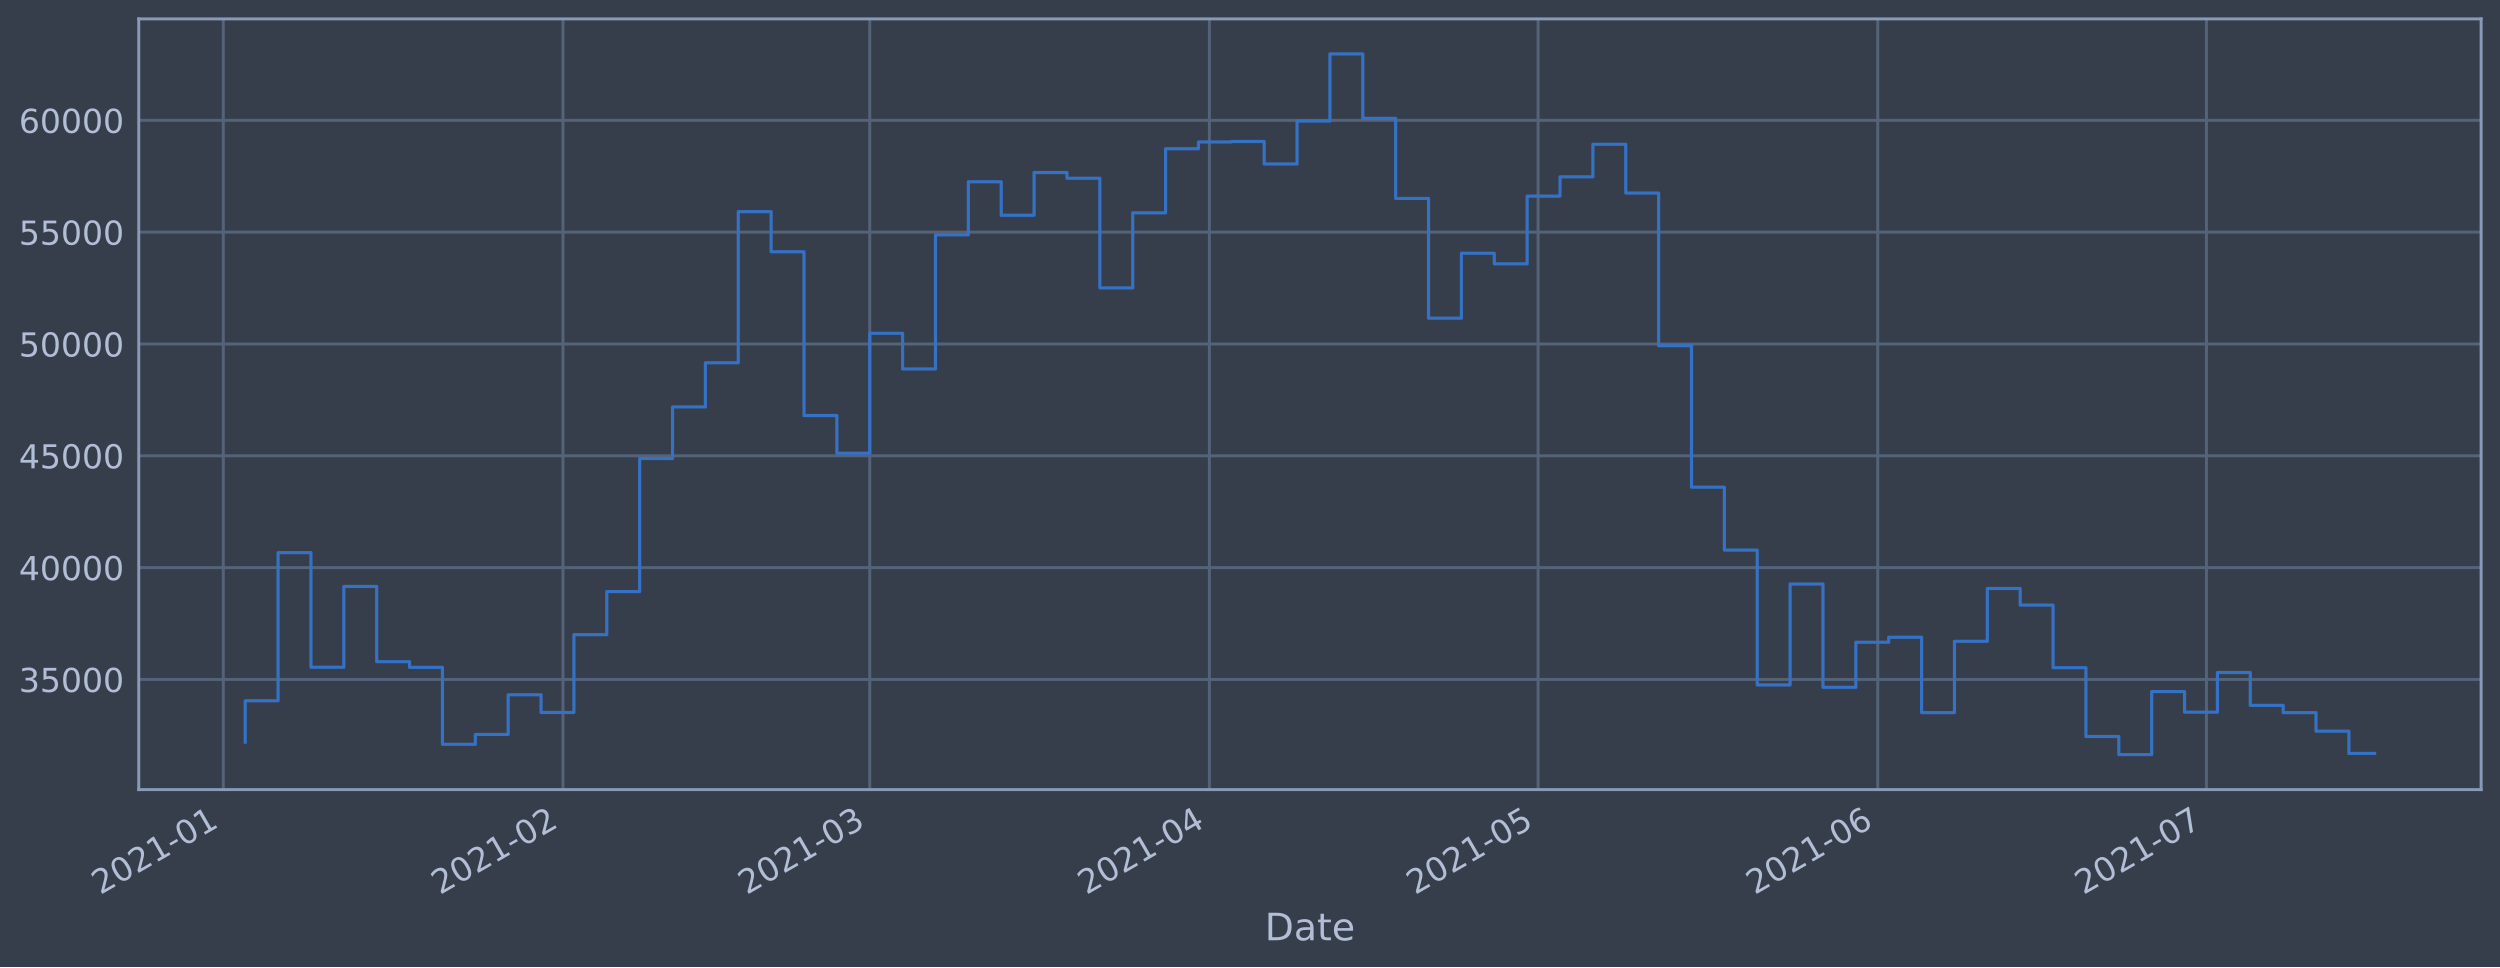
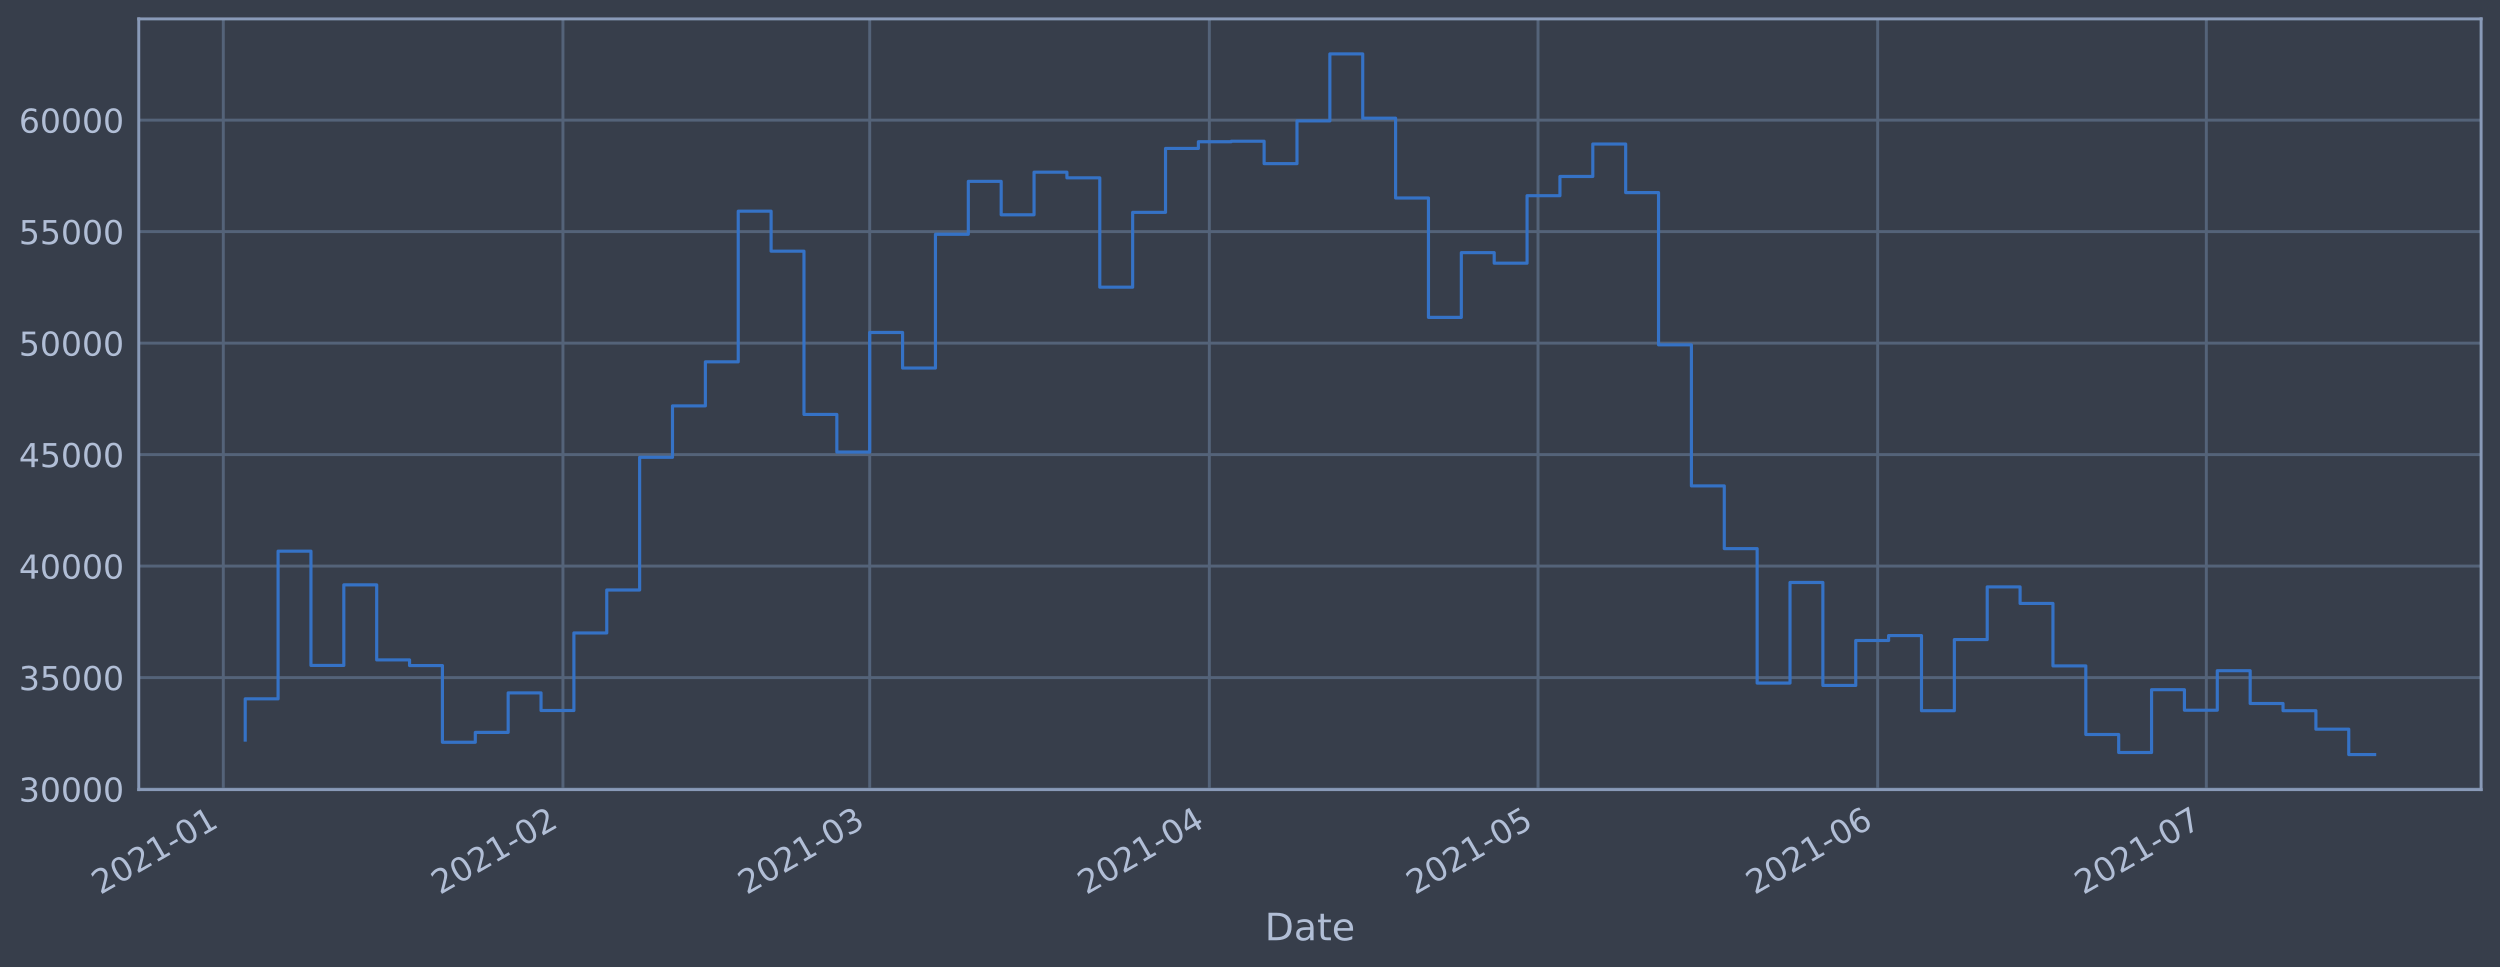
<svg xmlns="http://www.w3.org/2000/svg" xmlns:xlink="http://www.w3.org/1999/xlink" height="368.58pt" version="1.1" viewBox="0 0 952.884 368.58" width="952.884pt">
  <defs>
    <style type="text/css">*{stroke-linecap:butt;stroke-linejoin:round;}</style>
  </defs>
  <g id="figure_1">
    <g id="patch_1">
      <path d="M 0 368.58  L 952.884 368.58  L 952.884 0  L 0 0  z " style="fill:#373e4b;" />
    </g>
    <g id="axes_1">
      <g id="patch_2">
        <path d="M 52.884 300.96  L 945.684 300.96  L 945.684 7.2  L 52.884 7.2  z " style="fill:#373e4b;" />
      </g>
      <g id="matplotlib.axis_1">
        <g id="xtick_1">
          <g id="line2d_1">
-             <path clip-path="url(#pa44a8697f6)" d="M 85.113 300.96  L 85.113 7.2  " style="fill:none;stroke:#546379;stroke-linecap:square;stroke-width:1.12;" />
+             <path clip-path="url(#pdecc31c1e1)" d="M 85.114 300.96  L 85.114 7.2  " style="fill:none;stroke:#546379;stroke-linecap:square;stroke-width:1.12;" />
          </g>
          <g id="line2d_2" />
          <g id="text_1">
-             <g style="fill:#b1bed6;" transform="translate(38.20998 341.1745)rotate(-30)scale(0.126 -0.126)">
+             <g style="fill:#b1bed6;" transform="translate(38.21048 341.1745)rotate(-30)scale(0.126 -0.126)">
              <defs>
                <path d="M 1228 531  L 3431 531  L 3431 0  L 469 0  L 469 531  Q 828 903 1448 1529  Q 2069 2156 2228 2338  Q 2531 2678 2651 2914  Q 2772 3150 2772 3378  Q 2772 3750 2511 3984  Q 2250 4219 1831 4219  Q 1534 4219 1204 4116  Q 875 4013 500 3803  L 500 4441  Q 881 4594 1212 4672  Q 1544 4750 1819 4750  Q 2544 4750 2975 4387  Q 3406 4025 3406 3419  Q 3406 3131 3298 2873  Q 3191 2616 2906 2266  Q 2828 2175 2409 1742  Q 1991 1309 1228 531  z " id="DejaVuSans-32" transform="scale(0.015625)" />
                <path d="M 2034 4250  Q 1547 4250 1301 3770  Q 1056 3291 1056 2328  Q 1056 1369 1301 889  Q 1547 409 2034 409  Q 2525 409 2770 889  Q 3016 1369 3016 2328  Q 3016 3291 2770 3770  Q 2525 4250 2034 4250  z M 2034 4750  Q 2819 4750 3233 4129  Q 3647 3509 3647 2328  Q 3647 1150 3233 529  Q 2819 -91 2034 -91  Q 1250 -91 836 529  Q 422 1150 422 2328  Q 422 3509 836 4129  Q 1250 4750 2034 4750  z " id="DejaVuSans-30" transform="scale(0.015625)" />
                <path d="M 794 531  L 1825 531  L 1825 4091  L 703 3866  L 703 4441  L 1819 4666  L 2450 4666  L 2450 531  L 3481 531  L 3481 0  L 794 0  L 794 531  z " id="DejaVuSans-31" transform="scale(0.015625)" />
                <path d="M 313 2009  L 1997 2009  L 1997 1497  L 313 1497  L 313 2009  z " id="DejaVuSans-2d" transform="scale(0.015625)" />
              </defs>
              <use xlink:href="#DejaVuSans-32" />
              <use x="63.623" xlink:href="#DejaVuSans-30" />
              <use x="127.246" xlink:href="#DejaVuSans-32" />
              <use x="190.869" xlink:href="#DejaVuSans-31" />
              <use x="254.492" xlink:href="#DejaVuSans-2d" />
              <use x="290.576" xlink:href="#DejaVuSans-30" />
              <use x="354.199" xlink:href="#DejaVuSans-31" />
            </g>
          </g>
        </g>
        <g id="xtick_2">
          <g id="line2d_3">
-             <path clip-path="url(#pa44a8697f6)" d="M 214.574 300.96  L 214.574 7.2  " style="fill:none;stroke:#546379;stroke-linecap:square;stroke-width:1.12;" />
+             <path clip-path="url(#pdecc31c1e1)" d="M 214.567 300.96  L 214.567 7.2  " style="fill:none;stroke:#546379;stroke-linecap:square;stroke-width:1.12;" />
          </g>
          <g id="line2d_4" />
          <g id="text_2">
-             <g style="fill:#b1bed6;" transform="translate(167.6709 341.1745)rotate(-30)scale(0.126 -0.126)">
+             <g style="fill:#b1bed6;" transform="translate(167.6635 341.1745)rotate(-30)scale(0.126 -0.126)">
              <use xlink:href="#DejaVuSans-32" />
              <use x="63.623" xlink:href="#DejaVuSans-30" />
              <use x="127.246" xlink:href="#DejaVuSans-32" />
              <use x="190.869" xlink:href="#DejaVuSans-31" />
              <use x="254.492" xlink:href="#DejaVuSans-2d" />
              <use x="290.576" xlink:href="#DejaVuSans-30" />
              <use x="354.199" xlink:href="#DejaVuSans-32" />
            </g>
          </g>
        </g>
        <g id="xtick_3">
          <g id="line2d_5">
-             <path clip-path="url(#pa44a8697f6)" d="M 331.507 300.96  L 331.507 7.2  " style="fill:none;stroke:#546379;stroke-linecap:square;stroke-width:1.12;" />
+             <path clip-path="url(#pdecc31c1e1)" d="M 331.492 300.96  L 331.492 7.2  " style="fill:none;stroke:#546379;stroke-linecap:square;stroke-width:1.12;" />
          </g>
          <g id="line2d_6" />
          <g id="text_3">
-             <g style="fill:#b1bed6;" transform="translate(284.6033 341.1745)rotate(-30)scale(0.126 -0.126)">
+             <g style="fill:#b1bed6;" transform="translate(284.5889 341.1745)rotate(-30)scale(0.126 -0.126)">
              <defs>
                <path d="M 2597 2516  Q 3050 2419 3304 2112  Q 3559 1806 3559 1356  Q 3559 666 3084 287  Q 2609 -91 1734 -91  Q 1441 -91 1130 -33  Q 819 25 488 141  L 488 750  Q 750 597 1062 519  Q 1375 441 1716 441  Q 2309 441 2620 675  Q 2931 909 2931 1356  Q 2931 1769 2642 2001  Q 2353 2234 1838 2234  L 1294 2234  L 1294 2753  L 1863 2753  Q 2328 2753 2575 2939  Q 2822 3125 2822 3475  Q 2822 3834 2567 4026  Q 2313 4219 1838 4219  Q 1578 4219 1281 4162  Q 984 4106 628 3988  L 628 4550  Q 988 4650 1302 4700  Q 1616 4750 1894 4750  Q 2613 4750 3031 4423  Q 3450 4097 3450 3541  Q 3450 3153 3228 2886  Q 3006 2619 2597 2516  z " id="DejaVuSans-33" transform="scale(0.015625)" />
              </defs>
              <use xlink:href="#DejaVuSans-32" />
              <use x="63.623" xlink:href="#DejaVuSans-30" />
              <use x="127.246" xlink:href="#DejaVuSans-32" />
              <use x="190.869" xlink:href="#DejaVuSans-31" />
              <use x="254.492" xlink:href="#DejaVuSans-2d" />
              <use x="290.576" xlink:href="#DejaVuSans-30" />
              <use x="354.199" xlink:href="#DejaVuSans-33" />
            </g>
          </g>
        </g>
        <g id="xtick_4">
          <g id="line2d_7">
-             <path clip-path="url(#pa44a8697f6)" d="M 460.967 300.96  L 460.967 7.2  " style="fill:none;stroke:#546379;stroke-linecap:square;stroke-width:1.12;" />
+             <path clip-path="url(#pdecc31c1e1)" d="M 460.945 300.96  L 460.945 7.2  " style="fill:none;stroke:#546379;stroke-linecap:square;stroke-width:1.12;" />
          </g>
          <g id="line2d_8" />
          <g id="text_4">
-             <g style="fill:#b1bed6;" transform="translate(414.0642 341.1745)rotate(-30)scale(0.126 -0.126)">
+             <g style="fill:#b1bed6;" transform="translate(414.0419 341.1745)rotate(-30)scale(0.126 -0.126)">
              <defs>
                <path d="M 2419 4116  L 825 1625  L 2419 1625  L 2419 4116  z M 2253 4666  L 3047 4666  L 3047 1625  L 3713 1625  L 3713 1100  L 3047 1100  L 3047 0  L 2419 0  L 2419 1100  L 313 1100  L 313 1709  L 2253 4666  z " id="DejaVuSans-34" transform="scale(0.015625)" />
              </defs>
              <use xlink:href="#DejaVuSans-32" />
              <use x="63.623" xlink:href="#DejaVuSans-30" />
              <use x="127.246" xlink:href="#DejaVuSans-32" />
              <use x="190.869" xlink:href="#DejaVuSans-31" />
              <use x="254.492" xlink:href="#DejaVuSans-2d" />
              <use x="290.576" xlink:href="#DejaVuSans-30" />
              <use x="354.199" xlink:href="#DejaVuSans-34" />
            </g>
          </g>
        </g>
        <g id="xtick_5">
          <g id="line2d_9">
-             <path clip-path="url(#pa44a8697f6)" d="M 586.252 300.96  L 586.252 7.2  " style="fill:none;stroke:#546379;stroke-linecap:square;stroke-width:1.12;" />
+             <path clip-path="url(#pdecc31c1e1)" d="M 586.222 300.96  L 586.222 7.2  " style="fill:none;stroke:#546379;stroke-linecap:square;stroke-width:1.12;" />
          </g>
          <g id="line2d_10" />
          <g id="text_5">
-             <g style="fill:#b1bed6;" transform="translate(539.349 341.1745)rotate(-30)scale(0.126 -0.126)">
+             <g style="fill:#b1bed6;" transform="translate(539.319 341.1745)rotate(-30)scale(0.126 -0.126)">
              <defs>
                <path d="M 691 4666  L 3169 4666  L 3169 4134  L 1269 4134  L 1269 2991  Q 1406 3038 1543 3061  Q 1681 3084 1819 3084  Q 2600 3084 3056 2656  Q 3513 2228 3513 1497  Q 3513 744 3044 326  Q 2575 -91 1722 -91  Q 1428 -91 1123 -41  Q 819 9 494 109  L 494 744  Q 775 591 1075 516  Q 1375 441 1709 441  Q 2250 441 2565 725  Q 2881 1009 2881 1497  Q 2881 1984 2565 2268  Q 2250 2553 1709 2553  Q 1456 2553 1204 2497  Q 953 2441 691 2322  L 691 4666  z " id="DejaVuSans-35" transform="scale(0.015625)" />
              </defs>
              <use xlink:href="#DejaVuSans-32" />
              <use x="63.623" xlink:href="#DejaVuSans-30" />
              <use x="127.246" xlink:href="#DejaVuSans-32" />
              <use x="190.869" xlink:href="#DejaVuSans-31" />
              <use x="254.492" xlink:href="#DejaVuSans-2d" />
              <use x="290.576" xlink:href="#DejaVuSans-30" />
              <use x="354.199" xlink:href="#DejaVuSans-35" />
            </g>
          </g>
        </g>
        <g id="xtick_6">
          <g id="line2d_11">
-             <path clip-path="url(#pa44a8697f6)" d="M 715.713 300.96  L 715.713 7.2  " style="fill:none;stroke:#546379;stroke-linecap:square;stroke-width:1.12;" />
+             <path clip-path="url(#pdecc31c1e1)" d="M 715.675 300.96  L 715.675 7.2  " style="fill:none;stroke:#546379;stroke-linecap:square;stroke-width:1.12;" />
          </g>
          <g id="line2d_12" />
          <g id="text_6">
-             <g style="fill:#b1bed6;" transform="translate(668.8099 341.1745)rotate(-30)scale(0.126 -0.126)">
+             <g style="fill:#b1bed6;" transform="translate(668.7721 341.1745)rotate(-30)scale(0.126 -0.126)">
              <defs>
                <path d="M 2113 2584  Q 1688 2584 1439 2293  Q 1191 2003 1191 1497  Q 1191 994 1439 701  Q 1688 409 2113 409  Q 2538 409 2786 701  Q 3034 994 3034 1497  Q 3034 2003 2786 2293  Q 2538 2584 2113 2584  z M 3366 4563  L 3366 3988  Q 3128 4100 2886 4159  Q 2644 4219 2406 4219  Q 1781 4219 1451 3797  Q 1122 3375 1075 2522  Q 1259 2794 1537 2939  Q 1816 3084 2150 3084  Q 2853 3084 3261 2657  Q 3669 2231 3669 1497  Q 3669 778 3244 343  Q 2819 -91 2113 -91  Q 1303 -91 875 529  Q 447 1150 447 2328  Q 447 3434 972 4092  Q 1497 4750 2381 4750  Q 2619 4750 2861 4703  Q 3103 4656 3366 4563  z " id="DejaVuSans-36" transform="scale(0.015625)" />
              </defs>
              <use xlink:href="#DejaVuSans-32" />
              <use x="63.623" xlink:href="#DejaVuSans-30" />
              <use x="127.246" xlink:href="#DejaVuSans-32" />
              <use x="190.869" xlink:href="#DejaVuSans-31" />
              <use x="254.492" xlink:href="#DejaVuSans-2d" />
              <use x="290.576" xlink:href="#DejaVuSans-30" />
              <use x="354.199" xlink:href="#DejaVuSans-36" />
            </g>
          </g>
        </g>
        <g id="xtick_7">
          <g id="line2d_13">
-             <path clip-path="url(#pa44a8697f6)" d="M 840.998 300.96  L 840.998 7.2  " style="fill:none;stroke:#546379;stroke-linecap:square;stroke-width:1.12;" />
+             <path clip-path="url(#pdecc31c1e1)" d="M 840.952 300.96  L 840.952 7.2  " style="fill:none;stroke:#546379;stroke-linecap:square;stroke-width:1.12;" />
          </g>
          <g id="line2d_14" />
          <g id="text_7">
-             <g style="fill:#b1bed6;" transform="translate(794.0946 341.1745)rotate(-30)scale(0.126 -0.126)">
+             <g style="fill:#b1bed6;" transform="translate(794.0492 341.1745)rotate(-30)scale(0.126 -0.126)">
              <defs>
                <path d="M 525 4666  L 3525 4666  L 3525 4397  L 1831 0  L 1172 0  L 2766 4134  L 525 4134  L 525 4666  z " id="DejaVuSans-37" transform="scale(0.015625)" />
              </defs>
              <use xlink:href="#DejaVuSans-32" />
              <use x="63.623" xlink:href="#DejaVuSans-30" />
              <use x="127.246" xlink:href="#DejaVuSans-32" />
              <use x="190.869" xlink:href="#DejaVuSans-31" />
              <use x="254.492" xlink:href="#DejaVuSans-2d" />
              <use x="290.576" xlink:href="#DejaVuSans-30" />
              <use x="354.199" xlink:href="#DejaVuSans-37" />
            </g>
          </g>
        </g>
        <g id="text_8">
          <g style="fill:#b1bed6;" transform="translate(482.0746 358.3856)scale(0.144 -0.144)">
            <defs>
              <path d="M 1259 4147  L 1259 519  L 2022 519  Q 2988 519 3436 956  Q 3884 1394 3884 2338  Q 3884 3275 3436 3711  Q 2988 4147 2022 4147  L 1259 4147  z M 628 4666  L 1925 4666  Q 3281 4666 3915 4102  Q 4550 3538 4550 2338  Q 4550 1131 3912 565  Q 3275 0 1925 0  L 628 0  L 628 4666  z " id="DejaVuSans-44" transform="scale(0.015625)" />
              <path d="M 2194 1759  Q 1497 1759 1228 1600  Q 959 1441 959 1056  Q 959 750 1161 570  Q 1363 391 1709 391  Q 2188 391 2477 730  Q 2766 1069 2766 1631  L 2766 1759  L 2194 1759  z M 3341 1997  L 3341 0  L 2766 0  L 2766 531  Q 2569 213 2275 61  Q 1981 -91 1556 -91  Q 1019 -91 701 211  Q 384 513 384 1019  Q 384 1609 779 1909  Q 1175 2209 1959 2209  L 2766 2209  L 2766 2266  Q 2766 2663 2505 2880  Q 2244 3097 1772 3097  Q 1472 3097 1187 3025  Q 903 2953 641 2809  L 641 3341  Q 956 3463 1253 3523  Q 1550 3584 1831 3584  Q 2591 3584 2966 3190  Q 3341 2797 3341 1997  z " id="DejaVuSans-61" transform="scale(0.015625)" />
              <path d="M 1172 4494  L 1172 3500  L 2356 3500  L 2356 3053  L 1172 3053  L 1172 1153  Q 1172 725 1289 603  Q 1406 481 1766 481  L 2356 481  L 2356 0  L 1766 0  Q 1100 0 847 248  Q 594 497 594 1153  L 594 3053  L 172 3053  L 172 3500  L 594 3500  L 594 4494  L 1172 4494  z " id="DejaVuSans-74" transform="scale(0.015625)" />
              <path d="M 3597 1894  L 3597 1613  L 953 1613  Q 991 1019 1311 708  Q 1631 397 2203 397  Q 2534 397 2845 478  Q 3156 559 3463 722  L 3463 178  Q 3153 47 2828 -22  Q 2503 -91 2169 -91  Q 1331 -91 842 396  Q 353 884 353 1716  Q 353 2575 817 3079  Q 1281 3584 2069 3584  Q 2775 3584 3186 3129  Q 3597 2675 3597 1894  z M 3022 2063  Q 3016 2534 2758 2815  Q 2500 3097 2075 3097  Q 1594 3097 1305 2825  Q 1016 2553 972 2059  L 3022 2063  z " id="DejaVuSans-65" transform="scale(0.015625)" />
            </defs>
            <use xlink:href="#DejaVuSans-44" />
            <use x="77.002" xlink:href="#DejaVuSans-61" />
            <use x="138.281" xlink:href="#DejaVuSans-74" />
            <use x="177.49" xlink:href="#DejaVuSans-65" />
          </g>
        </g>
      </g>
      <g id="matplotlib.axis_2">
        <g id="ytick_1">
          <g id="line2d_15">
-             <path clip-path="url(#pa44a8697f6)" d="M 52.884 258.97  L 945.684 258.97  " style="fill:none;stroke:#546379;stroke-linecap:square;stroke-width:1.12;" />
+             <path clip-path="url(#pdecc31c1e1)" d="M 52.884 300.761  L 945.684 300.761  " style="fill:none;stroke:#546379;stroke-linecap:square;stroke-width:1.12;" />
          </g>
          <g id="line2d_16" />
          <g id="text_9">
-             <g style="fill:#b1bed6;" transform="translate(7.2 263.7575)scale(0.126 -0.126)">
+             <g style="fill:#b1bed6;" transform="translate(7.2 305.5477)scale(0.126 -0.126)">
+               <use xlink:href="#DejaVuSans-33" />
+               <use x="63.623" xlink:href="#DejaVuSans-30" />
+               <use x="127.246" xlink:href="#DejaVuSans-30" />
+               <use x="190.869" xlink:href="#DejaVuSans-30" />
+               <use x="254.492" xlink:href="#DejaVuSans-30" />
+             </g>
+           </g>
+         </g>
+         <g id="ytick_2">
+           <g id="line2d_17">
+             <path clip-path="url(#pdecc31c1e1)" d="M 52.884 258.265  L 945.684 258.265  " style="fill:none;stroke:#546379;stroke-linecap:square;stroke-width:1.12;" />
+           </g>
+           <g id="line2d_18" />
+           <g id="text_10">
+             <g style="fill:#b1bed6;" transform="translate(7.2 263.0522)scale(0.126 -0.126)">
              <use xlink:href="#DejaVuSans-33" />
              <use x="63.623" xlink:href="#DejaVuSans-35" />
              <use x="127.246" xlink:href="#DejaVuSans-30" />
              <use x="190.869" xlink:href="#DejaVuSans-30" />
              <use x="254.492" xlink:href="#DejaVuSans-30" />
            </g>
          </g>
        </g>
-         <g id="ytick_2">
-           <g id="line2d_17">
-             <path clip-path="url(#pa44a8697f6)" d="M 52.884 216.349  L 945.684 216.349  " style="fill:none;stroke:#546379;stroke-linecap:square;stroke-width:1.12;" />
-           </g>
-           <g id="line2d_18" />
-           <g id="text_10">
-             <g style="fill:#b1bed6;" transform="translate(7.2 221.1359)scale(0.126 -0.126)">
-               <use xlink:href="#DejaVuSans-34" />
-               <use x="63.623" xlink:href="#DejaVuSans-30" />
-               <use x="127.246" xlink:href="#DejaVuSans-30" />
-               <use x="190.869" xlink:href="#DejaVuSans-30" />
-               <use x="254.492" xlink:href="#DejaVuSans-30" />
-             </g>
-           </g>
-         </g>
        <g id="ytick_3">
          <g id="line2d_19">
-             <path clip-path="url(#pa44a8697f6)" d="M 52.884 173.727  L 945.684 173.727  " style="fill:none;stroke:#546379;stroke-linecap:square;stroke-width:1.12;" />
+             <path clip-path="url(#pdecc31c1e1)" d="M 52.884 215.77  L 945.684 215.77  " style="fill:none;stroke:#546379;stroke-linecap:square;stroke-width:1.12;" />
          </g>
          <g id="line2d_20" />
          <g id="text_11">
-             <g style="fill:#b1bed6;" transform="translate(7.2 178.5143)scale(0.126 -0.126)">
+             <g style="fill:#b1bed6;" transform="translate(7.2 220.5567)scale(0.126 -0.126)">
+               <use xlink:href="#DejaVuSans-34" />
+               <use x="63.623" xlink:href="#DejaVuSans-30" />
+               <use x="127.246" xlink:href="#DejaVuSans-30" />
+               <use x="190.869" xlink:href="#DejaVuSans-30" />
+               <use x="254.492" xlink:href="#DejaVuSans-30" />
+             </g>
+           </g>
+         </g>
+         <g id="ytick_4">
+           <g id="line2d_21">
+             <path clip-path="url(#pdecc31c1e1)" d="M 52.884 173.274  L 945.684 173.274  " style="fill:none;stroke:#546379;stroke-linecap:square;stroke-width:1.12;" />
+           </g>
+           <g id="line2d_22" />
+           <g id="text_12">
+             <g style="fill:#b1bed6;" transform="translate(7.2 178.0612)scale(0.126 -0.126)">
              <use xlink:href="#DejaVuSans-34" />
              <use x="63.623" xlink:href="#DejaVuSans-35" />
              <use x="127.246" xlink:href="#DejaVuSans-30" />
              <use x="190.869" xlink:href="#DejaVuSans-30" />
              <use x="254.492" xlink:href="#DejaVuSans-30" />
            </g>
          </g>
        </g>
-         <g id="ytick_4">
-           <g id="line2d_21">
-             <path clip-path="url(#pa44a8697f6)" d="M 52.884 131.106  L 945.684 131.106  " style="fill:none;stroke:#546379;stroke-linecap:square;stroke-width:1.12;" />
-           </g>
-           <g id="line2d_22" />
-           <g id="text_12">
-             <g style="fill:#b1bed6;" transform="translate(7.2 135.8927)scale(0.126 -0.126)">
-               <use xlink:href="#DejaVuSans-35" />
-               <use x="63.623" xlink:href="#DejaVuSans-30" />
-               <use x="127.246" xlink:href="#DejaVuSans-30" />
-               <use x="190.869" xlink:href="#DejaVuSans-30" />
-               <use x="254.492" xlink:href="#DejaVuSans-30" />
-             </g>
-           </g>
-         </g>
        <g id="ytick_5">
          <g id="line2d_23">
-             <path clip-path="url(#pa44a8697f6)" d="M 52.884 88.484  L 945.684 88.484  " style="fill:none;stroke:#546379;stroke-linecap:square;stroke-width:1.12;" />
+             <path clip-path="url(#pdecc31c1e1)" d="M 52.884 130.779  L 945.684 130.779  " style="fill:none;stroke:#546379;stroke-linecap:square;stroke-width:1.12;" />
          </g>
          <g id="line2d_24" />
          <g id="text_13">
-             <g style="fill:#b1bed6;" transform="translate(7.2 93.27108)scale(0.126 -0.126)">
+             <g style="fill:#b1bed6;" transform="translate(7.2 135.5656)scale(0.126 -0.126)">
+               <use xlink:href="#DejaVuSans-35" />
+               <use x="63.623" xlink:href="#DejaVuSans-30" />
+               <use x="127.246" xlink:href="#DejaVuSans-30" />
+               <use x="190.869" xlink:href="#DejaVuSans-30" />
+               <use x="254.492" xlink:href="#DejaVuSans-30" />
+             </g>
+           </g>
+         </g>
+         <g id="ytick_6">
+           <g id="line2d_25">
+             <path clip-path="url(#pdecc31c1e1)" d="M 52.884 88.283  L 945.684 88.283  " style="fill:none;stroke:#546379;stroke-linecap:square;stroke-width:1.12;" />
+           </g>
+           <g id="line2d_26" />
+           <g id="text_14">
+             <g style="fill:#b1bed6;" transform="translate(7.2 93.07012)scale(0.126 -0.126)">
              <use xlink:href="#DejaVuSans-35" />
              <use x="63.623" xlink:href="#DejaVuSans-35" />
              <use x="127.246" xlink:href="#DejaVuSans-30" />
              <use x="190.869" xlink:href="#DejaVuSans-30" />
              <use x="254.492" xlink:href="#DejaVuSans-30" />
            </g>
          </g>
        </g>
-         <g id="ytick_6">
-           <g id="line2d_25">
-             <path clip-path="url(#pa44a8697f6)" d="M 52.884 45.862  L 945.684 45.862  " style="fill:none;stroke:#546379;stroke-linecap:square;stroke-width:1.12;" />
-           </g>
-           <g id="line2d_26" />
-           <g id="text_14">
-             <g style="fill:#b1bed6;" transform="translate(7.2 50.64948)scale(0.126 -0.126)">
+         <g id="ytick_7">
+           <g id="line2d_27">
+             <path clip-path="url(#pdecc31c1e1)" d="M 52.884 45.788  L 945.684 45.788  " style="fill:none;stroke:#546379;stroke-linecap:square;stroke-width:1.12;" />
+           </g>
+           <g id="line2d_28" />
+           <g id="text_15">
+             <g style="fill:#b1bed6;" transform="translate(7.2 50.5746)scale(0.126 -0.126)">
              <use xlink:href="#DejaVuSans-36" />
              <use x="63.623" xlink:href="#DejaVuSans-30" />
              <use x="127.246" xlink:href="#DejaVuSans-30" />
              <use x="190.869" xlink:href="#DejaVuSans-30" />
              <use x="254.492" xlink:href="#DejaVuSans-30" />
            </g>
          </g>
        </g>
      </g>
-       <g id="line2d_27">
-         <path clip-path="url(#pa44a8697f6)" d="M 93.466 282.877  L 93.466 267.097  L 105.994 267.097  L 105.994 210.635  L 118.523 210.635  L 118.523 254.325  L 131.051 254.325  L 131.051 223.522  L 143.579 223.522  L 143.579 252.211  L 156.108 252.211  L 156.108 254.376  L 168.636 254.376  L 168.636 283.693  L 181.165 283.693  L 181.165 279.925  L 193.693 279.925  L 193.693 264.816  L 206.222 264.816  L 206.222 271.562  L 218.75 271.562  L 218.75 241.904  L 231.279 241.904  L 231.279 225.486  L 243.807 225.486  L 243.807 174.766  L 256.336 174.766  L 256.336 155.1  L 268.864 155.1  L 268.864 138.265  L 281.393 138.265  L 281.393 80.672  L 293.921 80.672  L 293.921 95.956  L 306.45 95.956  L 306.45 158.38  L 318.978 158.38  L 318.978 172.756  L 331.507 172.756  L 331.507 127.034  L 344.035 127.034  L 344.035 140.639  L 356.564 140.639  L 356.564 89.494  L 369.092 89.494  L 369.092 69.276  L 381.62 69.276  L 381.62 82.051  L 394.149 82.051  L 394.149 65.759  L 406.677 65.759  L 406.677 67.93  L 419.206 67.93  L 419.206 109.725  L 431.734 109.725  L 431.734 81.12  L 444.263 81.12  L 444.263 56.687  L 456.791 56.687  L 456.791 54.12  L 469.32 54.12  L 469.32 53.926  L 481.848 53.926  L 481.848 62.497  L 494.377 62.497  L 494.377 46.162  L 506.905 46.162  L 506.905 20.553  L 519.434 20.553  L 519.434 45.12  L 531.962 45.12  L 531.962 75.63  L 544.491 75.63  L 544.491 121.276  L 557.019 121.276  L 557.019 96.526  L 569.548 96.526  L 569.548 100.553  L 582.076 100.553  L 582.076 74.756  L 594.605 74.756  L 594.605 67.401  L 607.133 67.401  L 607.133 54.994  L 619.662 54.994  L 619.662 73.567  L 632.19 73.567  L 632.19 131.766  L 644.718 131.766  L 644.718 185.693  L 657.247 185.693  L 657.247 209.663  L 669.775 209.663  L 669.775 261.063  L 682.304 261.063  L 682.304 222.605  L 694.832 222.605  L 694.832 261.974  L 707.361 261.974  L 707.361 244.798  L 719.889 244.798  L 719.889 242.898  L 732.418 242.898  L 732.418 271.63  L 744.946 271.63  L 744.946 244.44  L 757.475 244.44  L 757.475 224.304  L 770.003 224.304  L 770.003 230.628  L 782.532 230.628  L 782.532 254.502  L 795.06 254.502  L 795.06 280.728  L 807.589 280.728  L 807.589 287.607  L 820.117 287.607  L 820.117 263.602  L 832.646 263.602  L 832.646 271.443  L 845.174 271.443  L 845.174 256.334  L 857.703 256.334  L 857.703 268.867  L 870.231 268.867  L 870.231 271.624  L 882.759 271.624  L 882.759 278.691  L 895.288 278.691  L 895.288 287.182  L 905.102 287.182  L 905.102 287.182  " style="fill:none;stroke:#3572c6;stroke-linecap:square;stroke-width:1.2;" />
+       <g id="line2d_29">
+         <path clip-path="url(#pdecc31c1e1)" d="M 93.466 282.101  L 93.466 266.368  L 105.993 266.368  L 105.993 210.073  L 118.521 210.073  L 118.521 253.634  L 131.049 253.634  L 131.049 222.922  L 143.576 222.922  L 143.576 251.525  L 156.104 251.525  L 156.104 253.684  L 168.632 253.684  L 168.632 282.915  L 181.16 282.915  L 181.16 279.158  L 193.687 279.158  L 193.687 264.093  L 206.215 264.093  L 206.215 270.819  L 218.743 270.819  L 218.743 241.249  L 231.27 241.249  L 231.27 224.88  L 243.798 224.88  L 243.798 174.31  L 256.326 174.31  L 256.326 154.702  L 268.854 154.702  L 268.854 137.917  L 281.381 137.917  L 281.381 80.494  L 293.909 80.494  L 293.909 95.733  L 306.437 95.733  L 306.437 157.972  L 318.964 157.972  L 318.964 172.306  L 331.492 172.306  L 331.492 126.719  L 344.02 126.719  L 344.02 140.284  L 356.548 140.284  L 356.548 89.29  L 369.075 89.29  L 369.075 69.132  L 381.603 69.132  L 381.603 81.869  L 394.131 81.869  L 394.131 65.625  L 406.658 65.625  L 406.658 67.79  L 419.186 67.79  L 419.186 109.461  L 431.714 109.461  L 431.714 80.94  L 444.242 80.94  L 444.242 56.58  L 456.769 56.58  L 456.769 54.02  L 469.297 54.02  L 469.297 53.827  L 481.825 53.827  L 481.825 62.373  L 494.352 62.373  L 494.352 46.086  L 506.88 46.086  L 506.88 20.553  L 519.408 20.553  L 519.408 45.047  L 531.936 45.047  L 531.936 75.467  L 544.463 75.467  L 544.463 120.978  L 556.991 120.978  L 556.991 96.301  L 569.519 96.301  L 569.519 100.317  L 582.046 100.317  L 582.046 74.596  L 594.574 74.596  L 594.574 67.263  L 607.102 67.263  L 607.102 54.892  L 619.63 54.892  L 619.63 73.41  L 632.157 73.41  L 632.157 131.437  L 644.685 131.437  L 644.685 185.205  L 657.213 185.205  L 657.213 209.104  L 669.74 209.104  L 669.74 260.351  L 682.268 260.351  L 682.268 222.008  L 694.796 222.008  L 694.796 261.26  L 707.324 261.26  L 707.324 244.134  L 719.851 244.134  L 719.851 242.24  L 732.379 242.24  L 732.379 270.887  L 744.907 270.887  L 744.907 243.778  L 757.434 243.778  L 757.434 223.701  L 769.962 223.701  L 769.962 230.007  L 782.49 230.007  L 782.49 253.81  L 795.018 253.81  L 795.018 279.958  L 807.545 279.958  L 807.545 286.817  L 820.073 286.817  L 820.073 262.883  L 832.601 262.883  L 832.601 270.7  L 845.128 270.7  L 845.128 255.636  L 857.656 255.636  L 857.656 268.132  L 870.184 268.132  L 870.184 270.882  L 882.712 270.882  L 882.712 277.927  L 895.239 277.927  L 895.239 287.607  L 905.102 287.607  L 905.102 287.607  " style="fill:none;stroke:#3572c6;stroke-linecap:square;stroke-width:1.2;" />
      </g>
      <g id="patch_3">
        <path d="M 52.884 300.96  L 52.884 7.2  " style="fill:none;stroke:#899ab8;stroke-linecap:square;stroke-linejoin:miter;stroke-width:1.12;" />
      </g>
      <g id="patch_4">
        <path d="M 945.684 300.96  L 945.684 7.2  " style="fill:none;stroke:#899ab8;stroke-linecap:square;stroke-linejoin:miter;stroke-width:1.12;" />
      </g>
      <g id="patch_5">
        <path d="M 52.884 300.96  L 945.684 300.96  " style="fill:none;stroke:#899ab8;stroke-linecap:square;stroke-linejoin:miter;stroke-width:1.12;" />
      </g>
      <g id="patch_6">
        <path d="M 52.884 7.2  L 945.684 7.2  " style="fill:none;stroke:#899ab8;stroke-linecap:square;stroke-linejoin:miter;stroke-width:1.12;" />
      </g>
    </g>
  </g>
  <defs>
-     <clipPath id="pa44a8697f6">
+     <clipPath id="pdecc31c1e1">
      <rect height="293.76" width="892.8" x="52.884" y="7.2" />
    </clipPath>
  </defs>
</svg>
